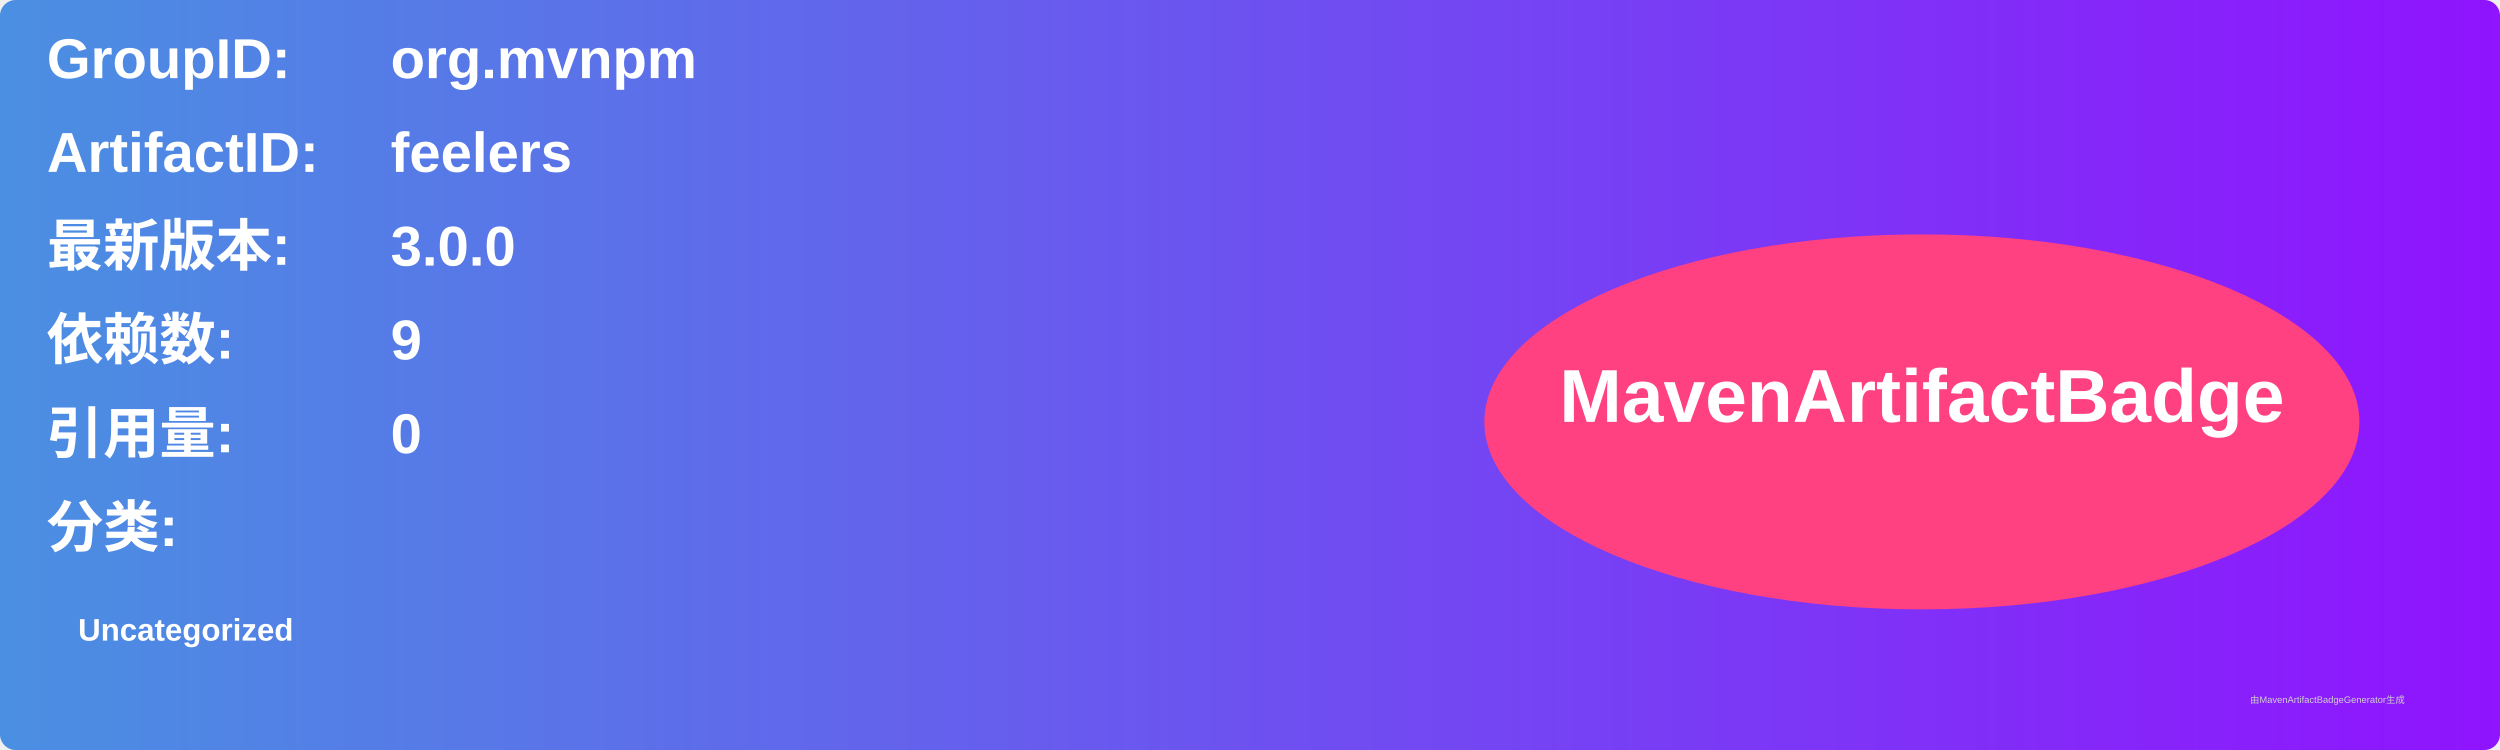
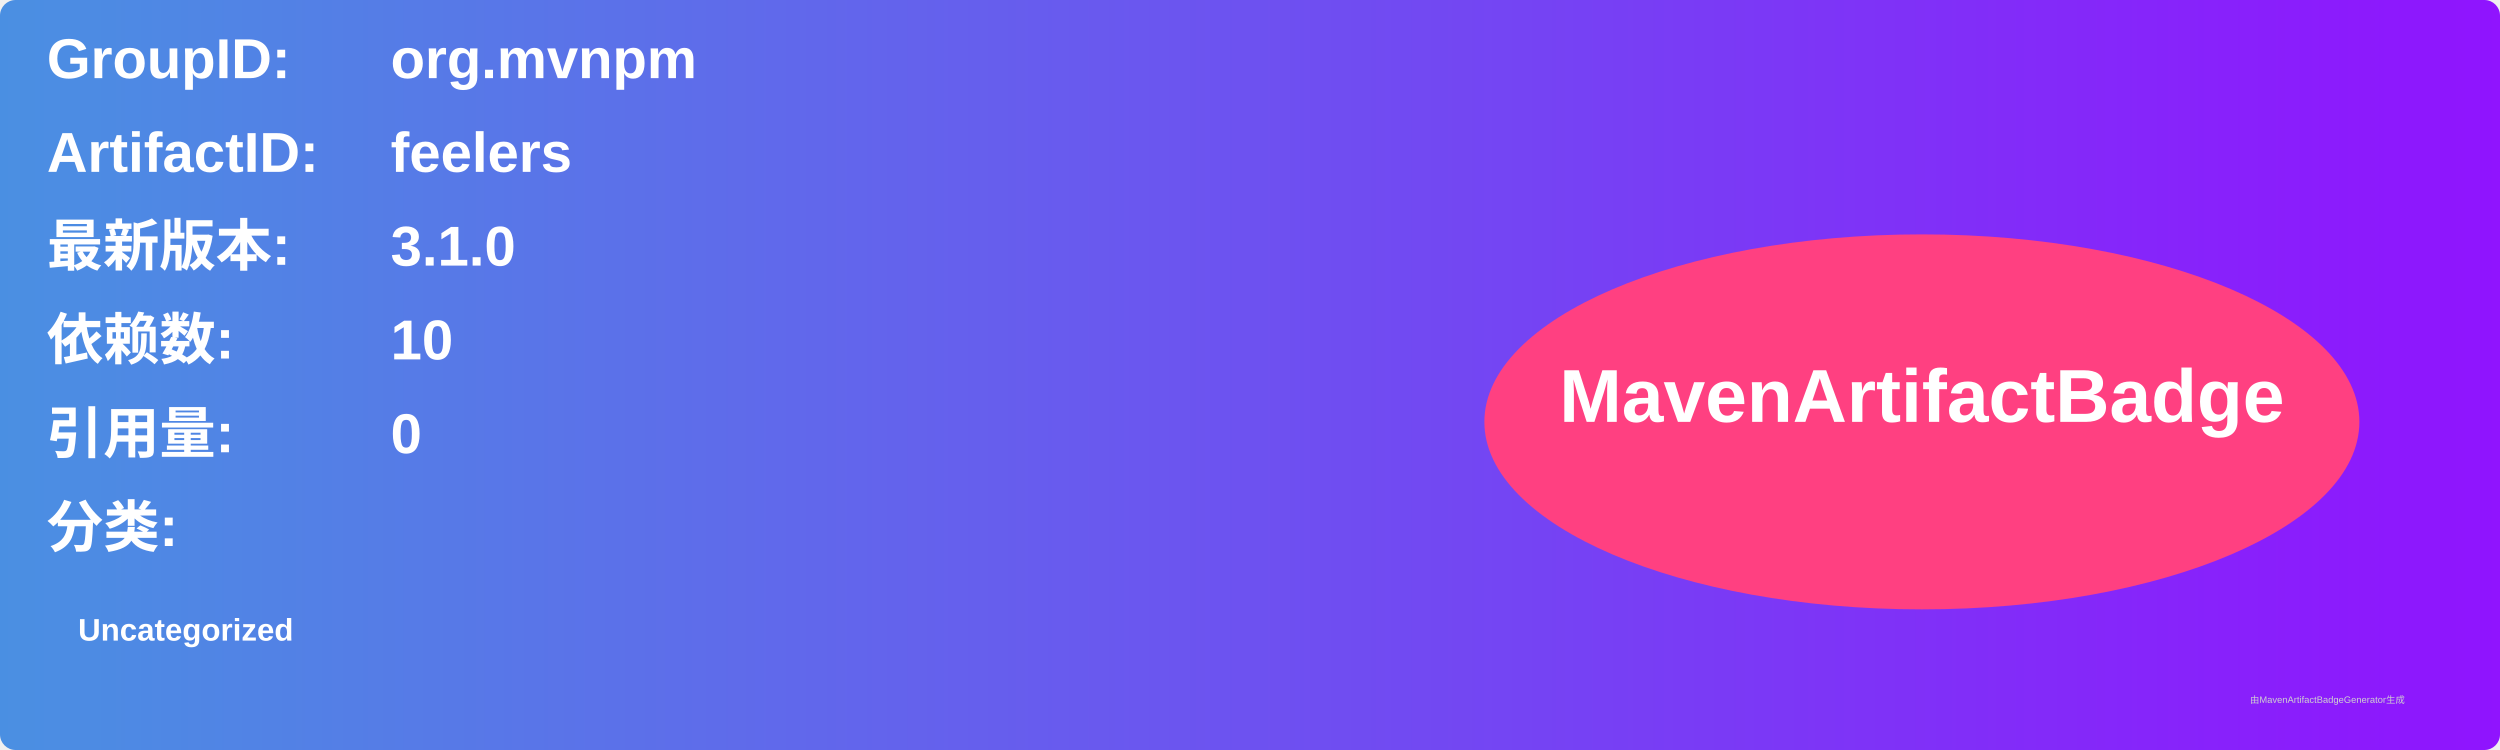
<svg xmlns="http://www.w3.org/2000/svg" width="800" height="240" viewBox="0 0 800 240">
  <linearGradient id="grad" x1="0%" y1="0%" x2="100%" y2="0%">
    <stop offset="0%" stop-color="#4a90e2" />
    <stop offset="100%" stop-color="#9013fe" />
  </linearGradient>
  <rect width="100%" height="100%" rx="5" ry="5" fill="url(#grad)" />
  <g transform="translate(15, 15)">
    <text x="0" y="10" font-family="Arial" font-size="18" fill="white" font-weight="bold" width="260">GroupID:</text>
    <text x="110" y="10" font-family="Arial" font-size="18" fill="white" font-weight="bold" width="460">org.mvnpm</text>
    <text x="0" y="40" font-family="Arial" font-size="18" fill="white" font-weight="bold" width="260">ArtifactID:</text>
    <text x="110" y="40" font-family="Arial" font-size="18" fill="white" font-weight="bold" width="460">feelers</text>
    <text x="0" y="70" font-family="Arial" font-size="18" fill="white" font-weight="bold">最新版本:</text>
    <text x="110" y="70" font-family="Arial" font-size="18" fill="white" font-weight="bold">
-       <tspan font-weight="bold">3.0.0</tspan>
+       <tspan font-weight="bold">3.1.0</tspan>
    </text>
    <text x="0" y="100" font-family="Arial" font-size="18" fill="white" font-weight="bold">依赖数: </text>
    <text x="110" y="100" font-family="Arial" font-size="18" fill="white">
-       <tspan font-weight="bold">9</tspan>
+       <tspan font-weight="bold">10</tspan>
    </text>
    <text x="0" y="130" font-family="Arial" font-size="18" fill="white" font-weight="bold">引用量: </text>
    <text x="110" y="130" font-family="Arial" font-size="18" fill="white">
      <tspan font-weight="bold">0</tspan>
    </text>
    <text x="0" y="160" font-family="Arial" font-size="18" fill="white" font-weight="bold">分类:</text>
    <text x="10" y="190" font-family="Arial" font-size="10" fill="white">
      <tspan font-weight="bold">Uncategorized</tspan>
    </text>
    <ellipse cx="600" cy="120" rx="140" ry="60" fill="#ff4081" />
    <text x="600" y="120" text-anchor="middle" font-family="Arial" font-size="24" fill="white" font-weight="bold">MavenArtifactBadge</text>
  </g>
  <text x="720" y="225" font-family="Arial" font-size="3" fill="#d0d0d0">由MavenArtifactBadgeGenerator生成</text>
</svg>
